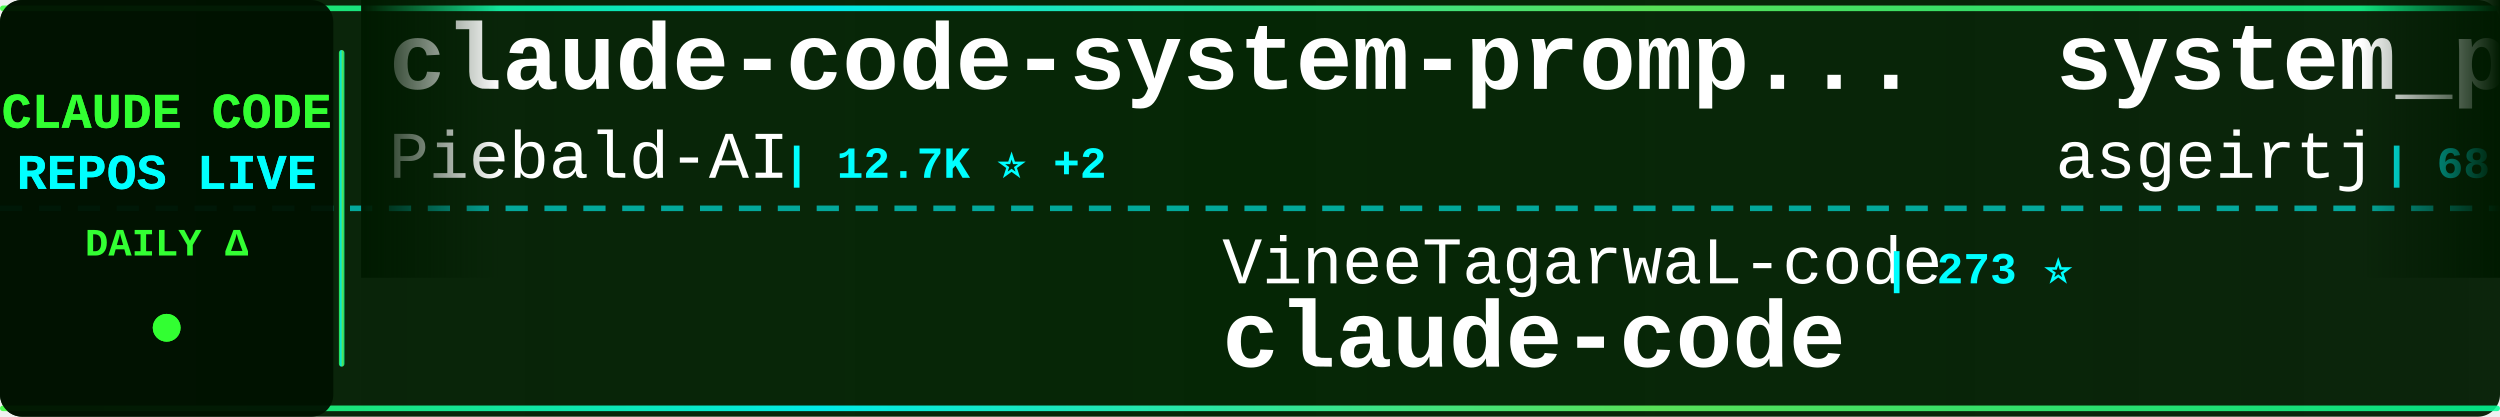
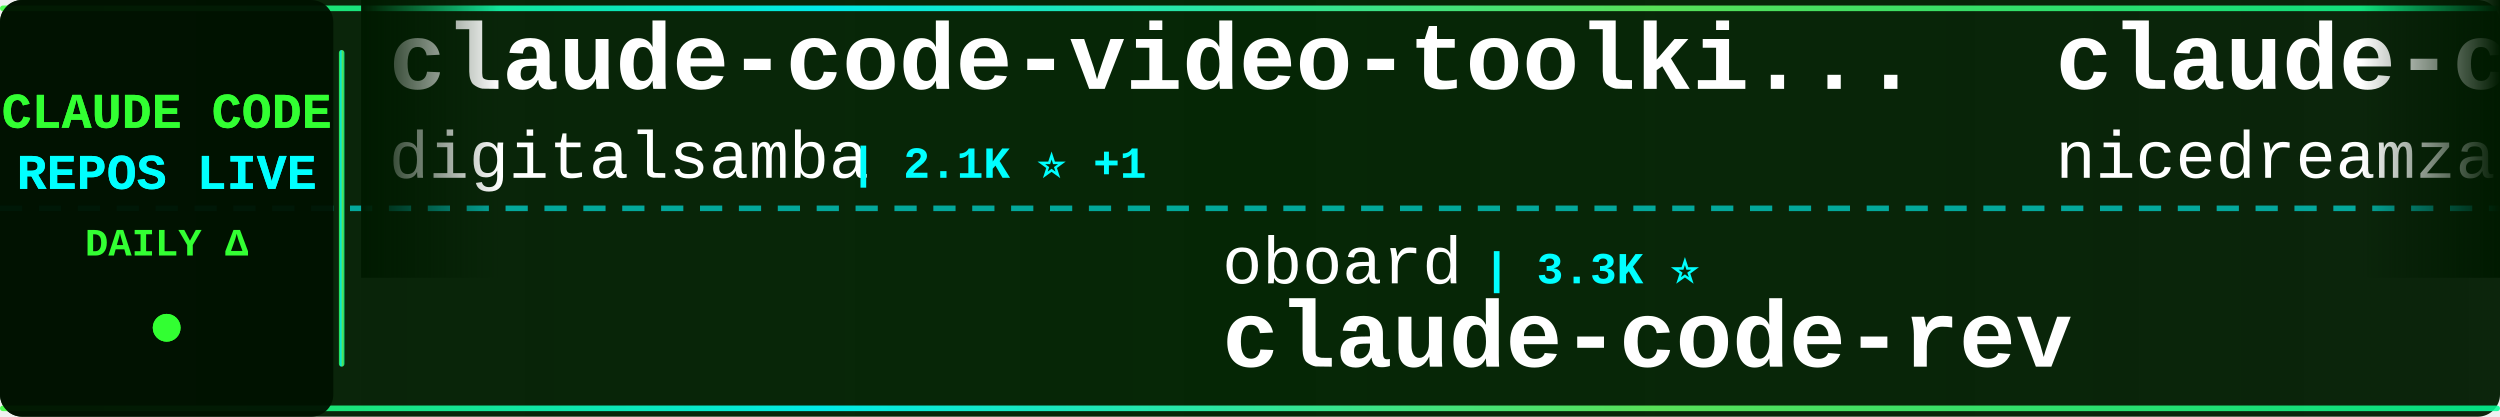
<svg xmlns="http://www.w3.org/2000/svg" width="900" height="150">
  <defs>
    <linearGradient id="tickerBg" x1="0%" y1="0%" x2="100%" y2="0%">
      <stop offset="0%" style="stop-color:#001a00;stop-opacity:0.95" />
      <stop offset="50%" style="stop-color:#002200;stop-opacity:0.98" />
      <stop offset="100%" style="stop-color:#001a00;stop-opacity:0.95" />
    </linearGradient>
    <linearGradient id="borderGrad" x1="0%" y1="0%" x2="100%" y2="0%">
      <stop offset="0%" style="stop-color:#33ff33;stop-opacity:0.85">
        <animate attributeName="stop-opacity" values="0.85;1;0.85" dur="2s" repeatCount="indefinite" />
      </stop>
      <stop offset="33%" style="stop-color:#00ffff;stop-opacity:0.9">
        <animate attributeName="stop-opacity" values="0.9;1;0.9" dur="2.2s" repeatCount="indefinite" />
      </stop>
      <stop offset="66%" style="stop-color:#66ff66;stop-opacity:0.85">
        <animate attributeName="stop-opacity" values="0.85;1;0.85" dur="1.8s" repeatCount="indefinite" />
      </stop>
      <stop offset="100%" style="stop-color:#00ff99;stop-opacity:0.85">
        <animate attributeName="stop-opacity" values="0.85;1;0.85" dur="2s" repeatCount="indefinite" />
      </stop>
    </linearGradient>
    <filter id="textGlow">
      <feGaussianBlur stdDeviation="0.1" result="coloredBlur" />
      <feMerge>
        <feMergeNode in="coloredBlur" />
        <feMergeNode in="SourceGraphic" />
      </feMerge>
    </filter>
    <filter id="metricGlow">
      <feGaussianBlur stdDeviation="0.2" result="coloredBlur" />
      <feMerge>
        <feMergeNode in="coloredBlur" />
        <feMergeNode in="SourceGraphic" />
      </feMerge>
    </filter>
    <linearGradient id="leftFade" x1="0%" y1="0%" x2="100%" y2="0%">
      <stop offset="0%" style="stop-color:#001a00;stop-opacity:1" />
      <stop offset="100%" style="stop-color:#001a00;stop-opacity:0" />
    </linearGradient>
    <linearGradient id="rightFade" x1="0%" y1="0%" x2="100%" y2="0%">
      <stop offset="0%" style="stop-color:#001a00;stop-opacity:0" />
      <stop offset="100%" style="stop-color:#001a00;stop-opacity:1" />
    </linearGradient>
  </defs>
  <rect width="900" height="150" fill="url(#tickerBg)" rx="8" />
  <rect x="0" y="2" width="900" height="2" fill="url(#borderGrad)" rx="1" />
  <rect x="0" y="146" width="900" height="2" fill="url(#borderGrad)" rx="1" />
  <line x1="0" y1="75" x2="900" y2="75" stroke="#00ffff" stroke-width="2" stroke-dasharray="8 6" opacity="0.6" />
  <rect x="0" y="0" width="120" height="150" fill="#001100" opacity="0.95" rx="8" />
  <text x="60" y="46" font-family="'Courier New', monospace" font-size="18" font-weight="bold" fill="#33ff33" text-anchor="middle" filter="url(#textGlow)">
    CLAUDE CODE
  </text>
  <text x="60" y="68" font-family="'Courier New', monospace" font-size="18" font-weight="bold" fill="#00ffff" text-anchor="middle" filter="url(#textGlow)">
    REPOS LIVE
  </text>
  <text x="60" y="92" font-family="'Courier New', monospace" font-size="14" font-weight="bold" fill="#33ff33" text-anchor="middle">
    DAILY Δ
  </text>
  <circle cx="60" cy="118" r="5" fill="#33ff33" filter="url(#metricGlow)">
    <animate attributeName="r" values="4;6;4" dur="1.5s" repeatCount="indefinite" />
    <animate attributeName="opacity" values="0.6;1;0.6" dur="1.5s" repeatCount="indefinite" />
  </circle>
  <rect x="122" y="18" width="2" height="114" fill="url(#borderGrad)" rx="1" />
  <clipPath id="tickerClip">
    <rect x="130" y="0" width="770" height="150" />
  </clipPath>
  <g clip-path="url(#tickerClip)">
    <g id="tickerItems">
      <animateTransform attributeName="transform" attributeType="XML" type="translate" from="0 0" to="-3000 0" dur="54s" repeatCount="indefinite" />
      <g transform="translate(0, 0)">
-         <text x="140" y="32" font-family="'Courier New', monospace" font-size="34" font-weight="bold" fill="#ffffff">claude-code-system-promp...</text>
-         <text x="140" y="64" font-family="'Courier New', monospace" font-size="24" font-weight="normal" fill="#ffffff" opacity="1.0">Piebald-AI</text>
-         <text x="282" y="64" font-family="'Courier New', monospace" font-size="16" font-weight="bold" fill="#00ffff"> | 12.7K ⭐ +2</text>
+         <text x="140" y="32" font-family="'Courier New', monospace" font-size="34" font-weight="bold" fill="#ffffff">claude-code-video-toolki...</text>
+         <text x="140" y="64" font-family="'Courier New', monospace" font-size="24" font-weight="normal" fill="#ffffff" opacity="1.0">digitalsamba</text>
+         <text x="306" y="64" font-family="'Courier New', monospace" font-size="16" font-weight="bold" fill="#00ffff"> | 2.1K ⭐ +1</text>
      </g>
      <g transform="translate(300, 0)">
-         <text x="140" y="102" font-family="'Courier New', monospace" font-size="24" font-weight="normal" fill="#ffffff" opacity="1.0">VineeTagarwaL-code</text>
-         <text x="378" y="102" font-family="'Courier New', monospace" font-size="16" font-weight="bold" fill="#00ffff"> | 273 ⭐</text>
-         <text x="140" y="132" font-family="'Courier New', monospace" font-size="34" font-weight="bold" fill="#ffffff">claude-code</text>
+         <text x="140" y="102" font-family="'Courier New', monospace" font-size="24" font-weight="normal" fill="#ffffff" opacity="1.0">oboard</text>
+         <text x="234" y="102" font-family="'Courier New', monospace" font-size="16" font-weight="bold" fill="#00ffff"> | 3.3K ⭐</text>
+         <text x="140" y="132" font-family="'Courier New', monospace" font-size="34" font-weight="bold" fill="#ffffff">claude-code-rev</text>
      </g>
      <g transform="translate(600, 0)">
-         <text x="140" y="32" font-family="'Courier New', monospace" font-size="34" font-weight="bold" fill="#ffffff">system_prompts_leaks</text>
-         <text x="140" y="64" font-family="'Courier New', monospace" font-size="24" font-weight="normal" fill="#ffffff" opacity="1.0">asgeirtj</text>
-         <text x="258" y="64" font-family="'Courier New', monospace" font-size="16" font-weight="bold" fill="#00ffff"> | 68.1K ⭐ +23</text>
+         <text x="140" y="32" font-family="'Courier New', monospace" font-size="34" font-weight="bold" fill="#ffffff">claude-code-local</text>
+         <text x="140" y="64" font-family="'Courier New', monospace" font-size="24" font-weight="normal" fill="#ffffff" opacity="1.0">nicedreamzapp</text>
+         <text x="318" y="64" font-family="'Courier New', monospace" font-size="16" font-weight="bold" fill="#00ffff"> | 3.3K ⭐</text>
      </g>
      <g transform="translate(900, 0)">
-         <text x="140" y="102" font-family="'Courier New', monospace" font-size="24" font-weight="normal" fill="#ffffff" opacity="1.0">Chachamaru127</text>
-         <text x="318" y="102" font-family="'Courier New', monospace" font-size="16" font-weight="bold" fill="#00ffff"> | 3.1K ⭐ +2</text>
-         <text x="140" y="132" font-family="'Courier New', monospace" font-size="34" font-weight="bold" fill="#ffffff">claude-code-harness</text>
+         <text x="140" y="102" font-family="'Courier New', monospace" font-size="24" font-weight="normal" fill="#ffffff" opacity="1.0">fuergaosi233</text>
+         <text x="306" y="102" font-family="'Courier New', monospace" font-size="16" font-weight="bold" fill="#00ffff"> | 2.8K ⭐</text>
+         <text x="140" y="132" font-family="'Courier New', monospace" font-size="34" font-weight="bold" fill="#ffffff">claude-code-proxy</text>
      </g>
      <g transform="translate(1200, 0)">
-         <text x="140" y="32" font-family="'Courier New', monospace" font-size="34" font-weight="bold" fill="#ffffff">ClaudeCode</text>
-         <text x="140" y="64" font-family="'Courier New', monospace" font-size="24" font-weight="normal" fill="#ffffff" opacity="1.0">guanshan</text>
-         <text x="258" y="64" font-family="'Courier New', monospace" font-size="16" font-weight="bold" fill="#00ffff"> | 61 ⭐</text>
+         <text x="140" y="32" font-family="'Courier New', monospace" font-size="34" font-weight="bold" fill="#ffffff">claude-code-hooks-master...</text>
+         <text x="140" y="64" font-family="'Courier New', monospace" font-size="24" font-weight="normal" fill="#ffffff" opacity="1.0">disler</text>
+         <text x="234" y="64" font-family="'Courier New', monospace" font-size="16" font-weight="bold" fill="#00ffff"> | 3.9K ⭐</text>
      </g>
      <g transform="translate(1500, 0)">
-         <text x="140" y="102" font-family="'Courier New', monospace" font-size="24" font-weight="normal" fill="#ffffff" opacity="1.0">ChinaSiro</text>
-         <text x="270" y="102" font-family="'Courier New', monospace" font-size="16" font-weight="bold" fill="#00ffff"> | 9.7K ⭐</text>
-         <text x="140" y="132" font-family="'Courier New', monospace" font-size="34" font-weight="bold" fill="#ffffff">claude-code-sourcemap</text>
+         <text x="140" y="102" font-family="'Courier New', monospace" font-size="24" font-weight="normal" fill="#ffffff" opacity="1.0">anthropics</text>
+         <text x="282" y="102" font-family="'Courier New', monospace" font-size="16" font-weight="bold" fill="#00ffff"> | 8.9K ⭐ +1</text>
+         <text x="140" y="132" font-family="'Courier New', monospace" font-size="34" font-weight="bold" fill="#ffffff">claude-code-action</text>
      </g>
      <g transform="translate(1800, 0)">
-         <text x="140" y="32" font-family="'Courier New', monospace" font-size="34" font-weight="bold" fill="#ffffff">claude-code-hooks-master...</text>
-         <text x="140" y="64" font-family="'Courier New', monospace" font-size="24" font-weight="normal" fill="#ffffff" opacity="1.0">disler</text>
-         <text x="234" y="64" font-family="'Courier New', monospace" font-size="16" font-weight="bold" fill="#00ffff"> | 3.9K ⭐ +1</text>
-       </g>
-       <g transform="translate(2100, 0)">
-         <text x="140" y="102" font-family="'Courier New', monospace" font-size="24" font-weight="normal" fill="#ffffff" opacity="1.0">alejandrobalderas</text>
-         <text x="366" y="102" font-family="'Courier New', monospace" font-size="16" font-weight="bold" fill="#00ffff"> | 2.9K ⭐ +1</text>
-         <text x="140" y="132" font-family="'Courier New', monospace" font-size="34" font-weight="bold" fill="#ffffff">claude-code-from-source</text>
-       </g>
-       <g transform="translate(2400, 0)">
        <text x="140" y="32" font-family="'Courier New', monospace" font-size="34" font-weight="bold" fill="#ffffff">claude-code-hub</text>
        <text x="140" y="64" font-family="'Courier New', monospace" font-size="24" font-weight="normal" fill="#ffffff" opacity="1.0">ding113</text>
        <text x="246" y="64" font-family="'Courier New', monospace" font-size="16" font-weight="bold" fill="#00ffff"> | 3.4K ⭐</text>
      </g>
+       <g transform="translate(2100, 0)">
+         <text x="140" y="102" font-family="'Courier New', monospace" font-size="24" font-weight="normal" fill="#ffffff" opacity="1.0">fazxes</text>
+         <text x="234" y="102" font-family="'Courier New', monospace" font-size="16" font-weight="bold" fill="#00ffff"> | 243 ⭐</text>
+         <text x="140" y="132" font-family="'Courier New', monospace" font-size="34" font-weight="bold" fill="#ffffff">Claude-code</text>
+       </g>
+       <g transform="translate(2400, 0)">
+         <text x="140" y="32" font-family="'Courier New', monospace" font-size="34" font-weight="bold" fill="#ffffff">everything-claude-code</text>
+         <text x="140" y="64" font-family="'Courier New', monospace" font-size="24" font-weight="normal" fill="#ffffff" opacity="1.0">WorldFlowAI</text>
+         <text x="294" y="64" font-family="'Courier New', monospace" font-size="16" font-weight="bold" fill="#00ffff"> | 3.5K ⭐ +5</text>
+       </g>
      <g transform="translate(2700, 0)">
-         <text x="140" y="102" font-family="'Courier New', monospace" font-size="24" font-weight="normal" fill="#ffffff" opacity="1.0">repowise-dev</text>
-         <text x="306" y="102" font-family="'Courier New', monospace" font-size="16" font-weight="bold" fill="#00ffff"> | 1.2K ⭐</text>
-         <text x="140" y="132" font-family="'Courier New', monospace" font-size="34" font-weight="bold" fill="#ffffff">claude-code-prompts</text>
+         <text x="140" y="102" font-family="'Courier New', monospace" font-size="24" font-weight="normal" fill="#ffffff" opacity="1.0">luyao618</text>
+         <text x="258" y="102" font-family="'Courier New', monospace" font-size="16" font-weight="bold" fill="#00ffff"> | 1.7K ⭐</text>
+         <text x="140" y="132" font-family="'Courier New', monospace" font-size="34" font-weight="bold" fill="#ffffff">Claude-Code-Source-Study</text>
      </g>
      <g transform="translate(3000, 0)">
-         <text x="140" y="32" font-family="'Courier New', monospace" font-size="34" font-weight="bold" fill="#ffffff">claude-code-system-promp...</text>
-         <text x="140" y="64" font-family="'Courier New', monospace" font-size="24" font-weight="normal" fill="#ffffff" opacity="1.0">Piebald-AI</text>
-         <text x="282" y="64" font-family="'Courier New', monospace" font-size="16" font-weight="bold" fill="#00ffff"> | 12.7K ⭐ +2</text>
+         <text x="140" y="32" font-family="'Courier New', monospace" font-size="34" font-weight="bold" fill="#ffffff">claude-code-video-toolki...</text>
+         <text x="140" y="64" font-family="'Courier New', monospace" font-size="24" font-weight="normal" fill="#ffffff" opacity="1.0">digitalsamba</text>
+         <text x="306" y="64" font-family="'Courier New', monospace" font-size="16" font-weight="bold" fill="#00ffff"> | 2.1K ⭐ +1</text>
      </g>
      <g transform="translate(3300, 0)">
-         <text x="140" y="102" font-family="'Courier New', monospace" font-size="24" font-weight="normal" fill="#ffffff" opacity="1.0">VineeTagarwaL-code</text>
-         <text x="378" y="102" font-family="'Courier New', monospace" font-size="16" font-weight="bold" fill="#00ffff"> | 273 ⭐</text>
-         <text x="140" y="132" font-family="'Courier New', monospace" font-size="34" font-weight="bold" fill="#ffffff">claude-code</text>
+         <text x="140" y="102" font-family="'Courier New', monospace" font-size="24" font-weight="normal" fill="#ffffff" opacity="1.0">oboard</text>
+         <text x="234" y="102" font-family="'Courier New', monospace" font-size="16" font-weight="bold" fill="#00ffff"> | 3.3K ⭐</text>
+         <text x="140" y="132" font-family="'Courier New', monospace" font-size="34" font-weight="bold" fill="#ffffff">claude-code-rev</text>
      </g>
      <g transform="translate(3600, 0)">
-         <text x="140" y="32" font-family="'Courier New', monospace" font-size="34" font-weight="bold" fill="#ffffff">system_prompts_leaks</text>
-         <text x="140" y="64" font-family="'Courier New', monospace" font-size="24" font-weight="normal" fill="#ffffff" opacity="1.0">asgeirtj</text>
-         <text x="258" y="64" font-family="'Courier New', monospace" font-size="16" font-weight="bold" fill="#00ffff"> | 68.1K ⭐ +23</text>
+         <text x="140" y="32" font-family="'Courier New', monospace" font-size="34" font-weight="bold" fill="#ffffff">claude-code-local</text>
+         <text x="140" y="64" font-family="'Courier New', monospace" font-size="24" font-weight="normal" fill="#ffffff" opacity="1.0">nicedreamzapp</text>
+         <text x="318" y="64" font-family="'Courier New', monospace" font-size="16" font-weight="bold" fill="#00ffff"> | 3.3K ⭐</text>
      </g>
      <g transform="translate(3900, 0)">
-         <text x="140" y="102" font-family="'Courier New', monospace" font-size="24" font-weight="normal" fill="#ffffff" opacity="1.0">Chachamaru127</text>
-         <text x="318" y="102" font-family="'Courier New', monospace" font-size="16" font-weight="bold" fill="#00ffff"> | 3.1K ⭐ +2</text>
-         <text x="140" y="132" font-family="'Courier New', monospace" font-size="34" font-weight="bold" fill="#ffffff">claude-code-harness</text>
+         <text x="140" y="102" font-family="'Courier New', monospace" font-size="24" font-weight="normal" fill="#ffffff" opacity="1.0">fuergaosi233</text>
+         <text x="306" y="102" font-family="'Courier New', monospace" font-size="16" font-weight="bold" fill="#00ffff"> | 2.8K ⭐</text>
+         <text x="140" y="132" font-family="'Courier New', monospace" font-size="34" font-weight="bold" fill="#ffffff">claude-code-proxy</text>
      </g>
    </g>
  </g>
  <rect x="130" y="0" width="50" height="100" fill="url(#leftFade)" />
  <rect x="850" y="0" width="50" height="100" fill="url(#rightFade)" />
</svg>
